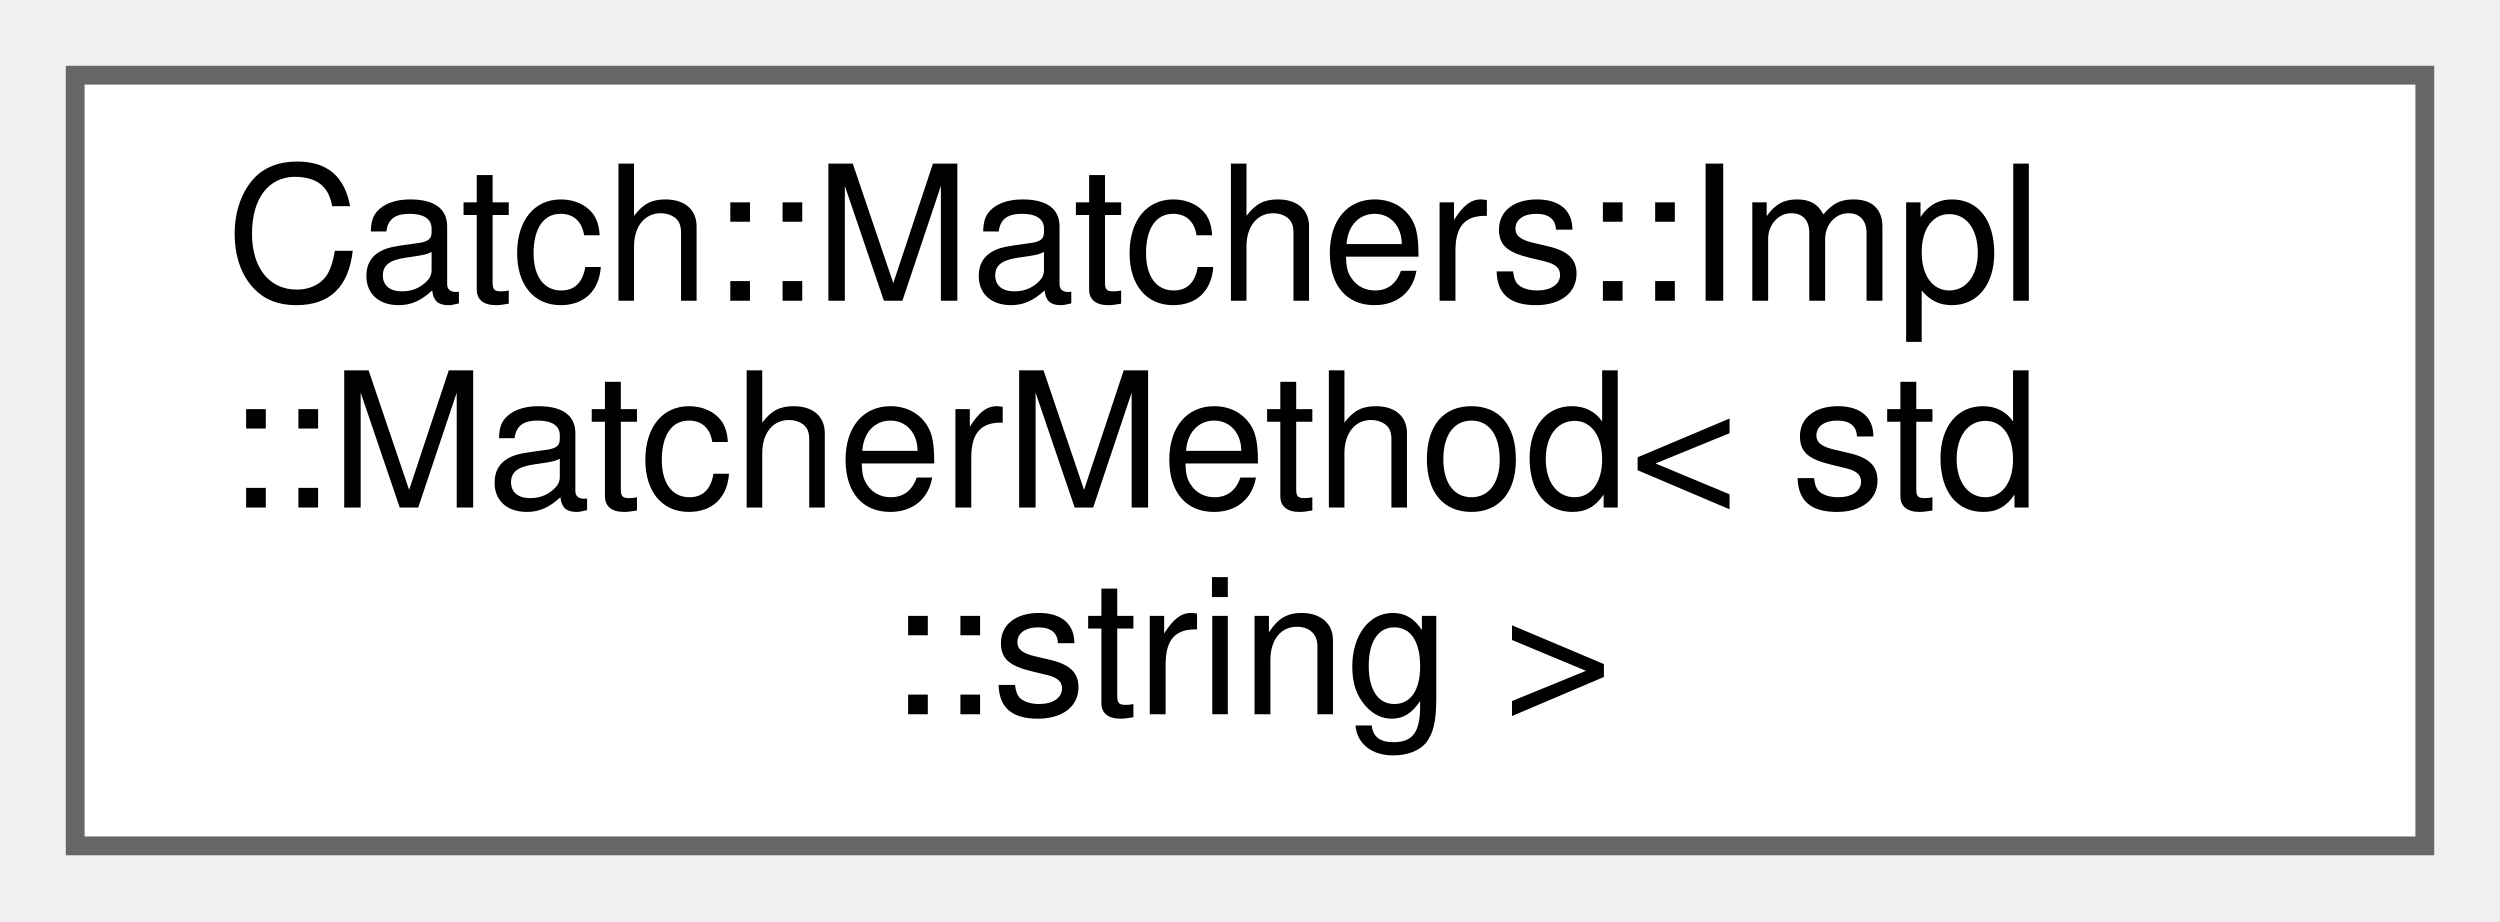
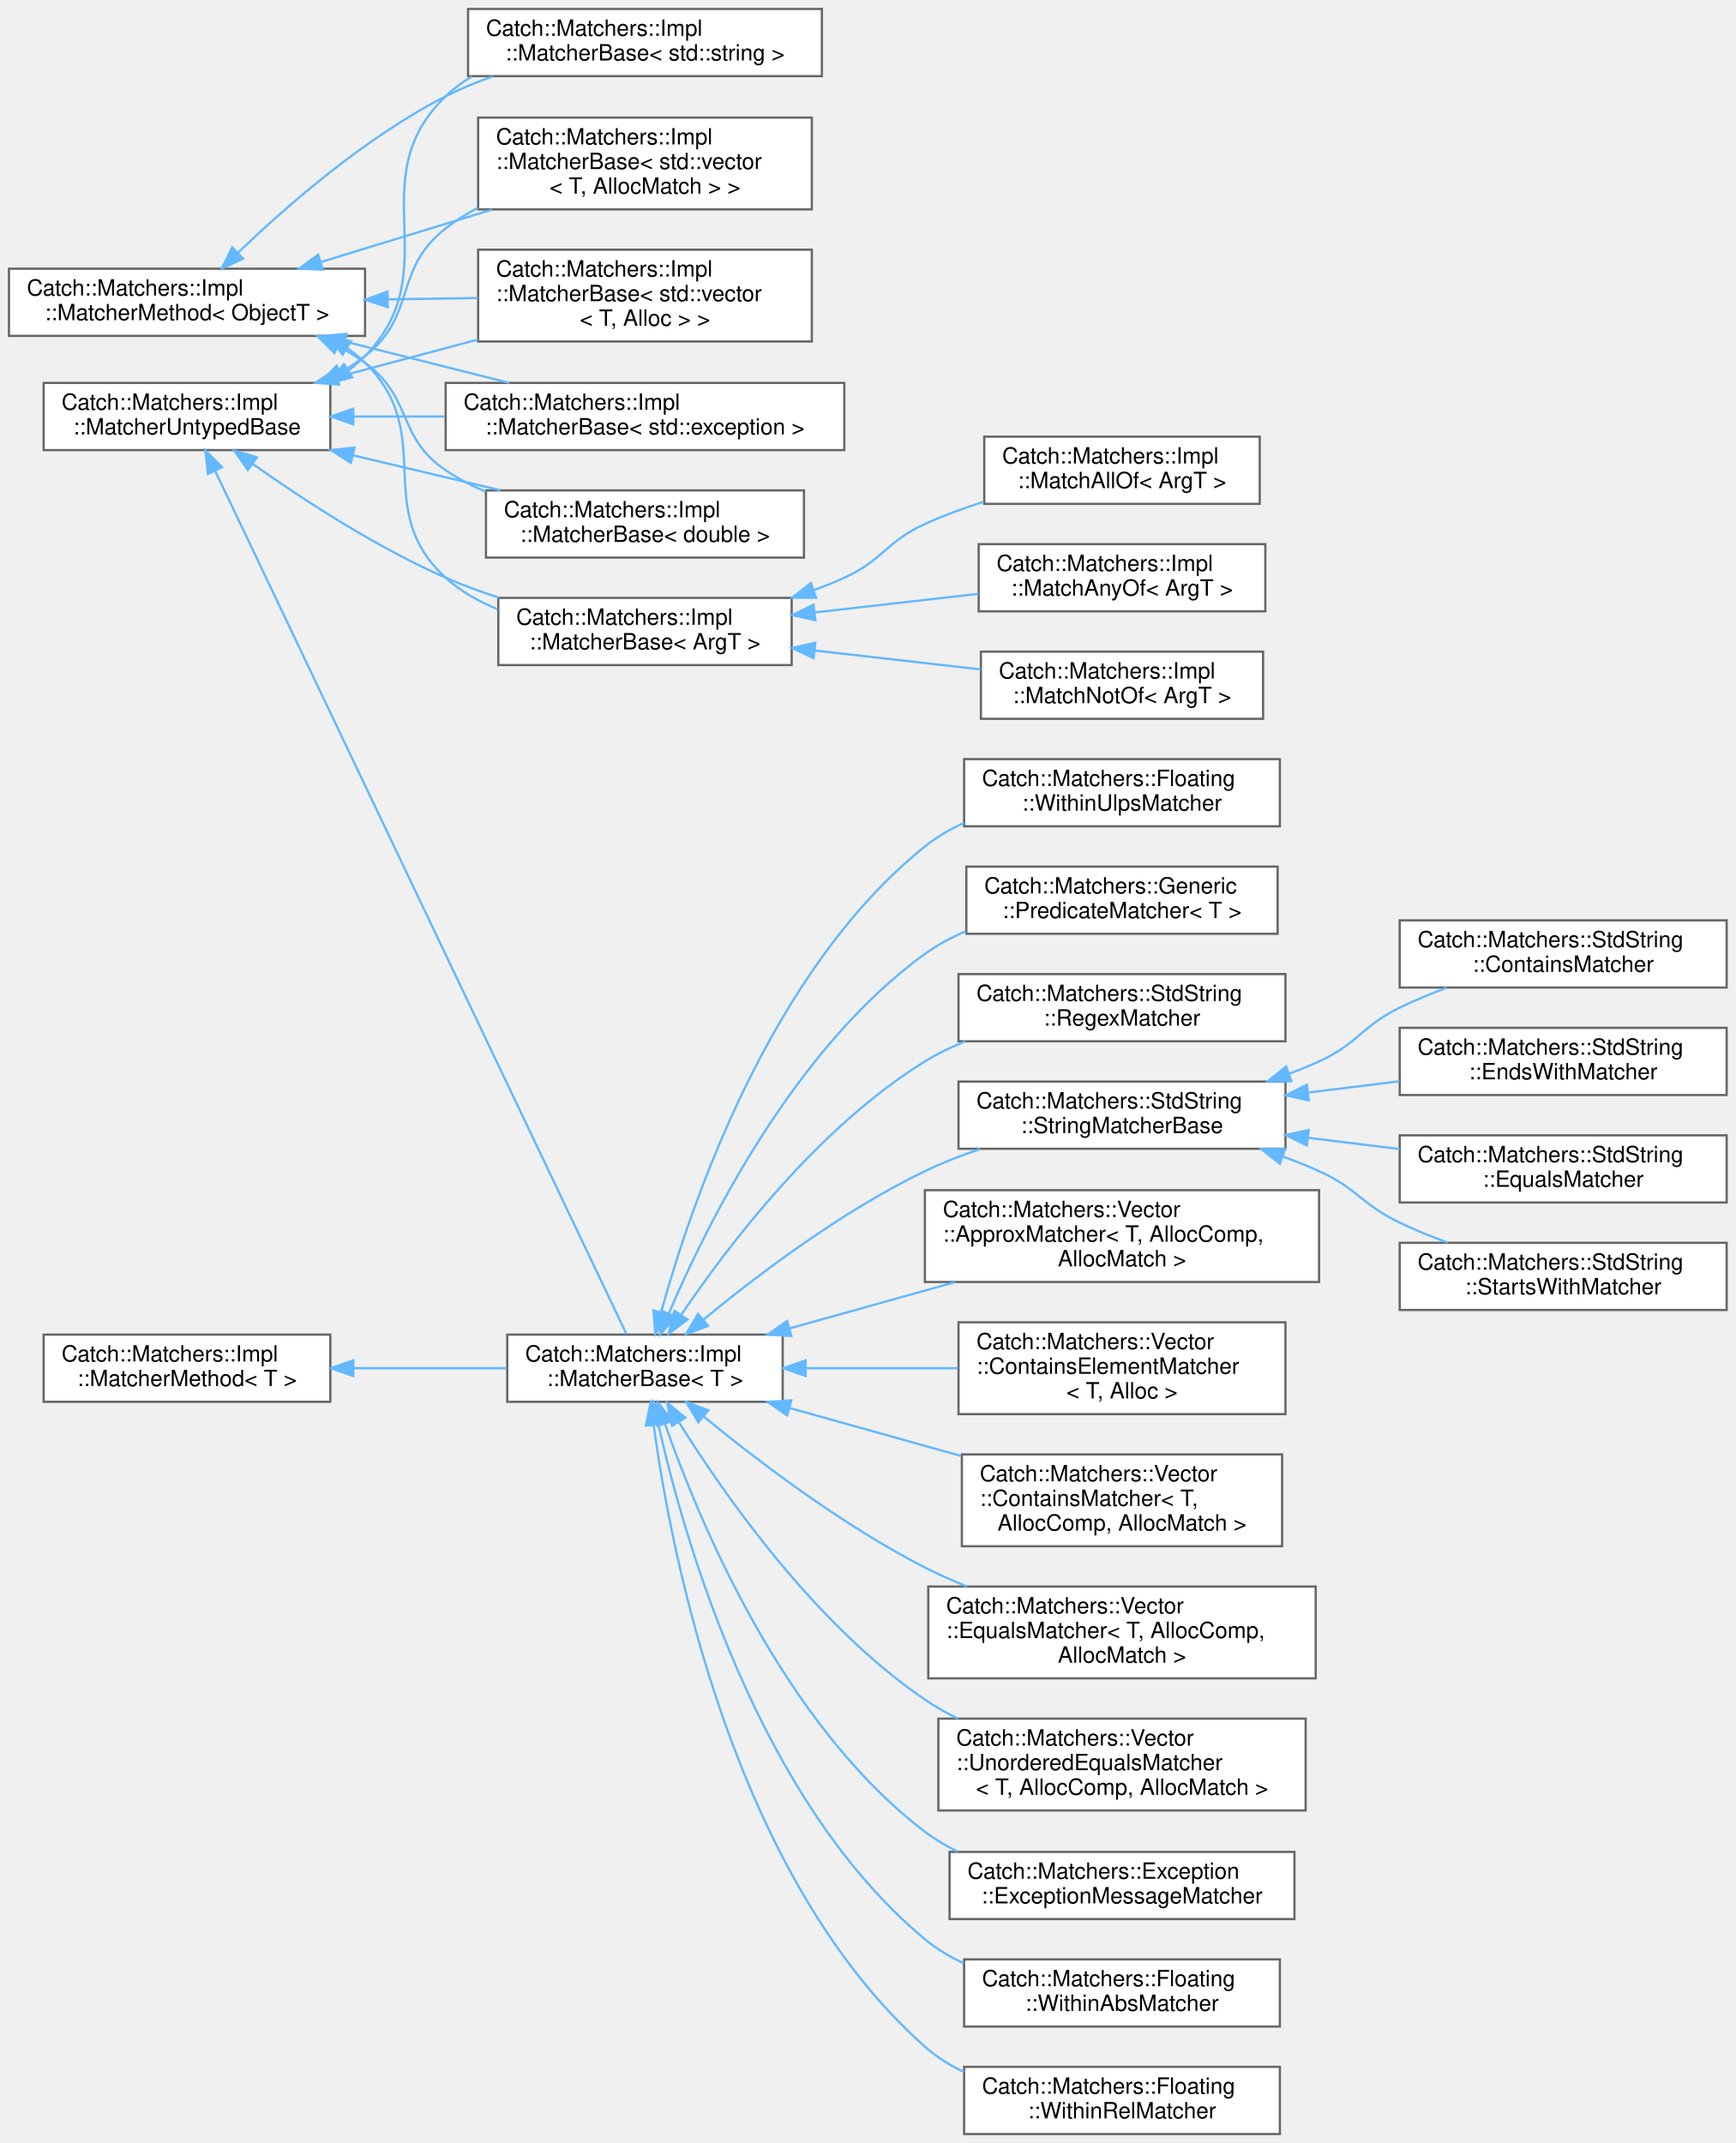
- <svg xmlns="http://www.w3.org/2000/svg" xmlns:xlink="http://www.w3.org/1999/xlink" width="133pt" height="49pt" viewBox="0.00 0.00 133.00 49.00">
-   <g id="graph0" class="graph" transform="scale(1 1) rotate(0) translate(4 45)">
+ <svg xmlns="http://www.w3.org/2000/svg" xmlns:xlink="http://www.w3.org/1999/xlink" width="775pt" height="957pt" viewBox="0.00 0.00 775.00 957.00">
+   <g id="graph0" class="graph" transform="scale(1 1) rotate(0) translate(4 953)">
    <g id="node1" class="node">
      <g id="a_node1">
        <a xlink:href="structCatch_1_1Matchers_1_1Impl_1_1MatcherMethod.html" target="_top" xlink:title=" ">
-           <polygon fill="white" stroke="#666666" points="125,-41 0,-41 0,0 125,0 125,-41" />
-           <text text-anchor="start" x="8" y="-29" font-family="Helvetica,sans-Serif" font-size="10.00">Catch::Matchers::Impl</text>
-           <text text-anchor="start" x="8" y="-18" font-family="Helvetica,sans-Serif" font-size="10.00">::MatcherMethod&lt; std</text>
-           <text text-anchor="middle" x="62.5" y="-7" font-family="Helvetica,sans-Serif" font-size="10.00">::string &gt;</text>
-         </a>
-       </g>
+           <polygon fill="white" stroke="#666666" points="159,-833 0,-833 0,-803 159,-803 159,-833" />
+           <text text-anchor="start" x="8" y="-821" font-family="Helvetica,sans-Serif" font-size="10.00">Catch::Matchers::Impl</text>
+           <text text-anchor="middle" x="79.5" y="-810" font-family="Helvetica,sans-Serif" font-size="10.00">::MatcherMethod&lt; ObjectT &gt;</text>
+         </a>
+       </g>
+     </g>
+     <g id="node2" class="node">
+       <g id="a_node2">
+         <a xlink:href="structCatch_1_1Matchers_1_1Impl_1_1MatcherBase.html" target="_top" xlink:title=" ">
+           <polygon fill="white" stroke="#666666" points="373,-782 195,-782 195,-752 373,-752 373,-782" />
+           <text text-anchor="start" x="203" y="-770" font-family="Helvetica,sans-Serif" font-size="10.00">Catch::Matchers::Impl</text>
+           <text text-anchor="middle" x="284" y="-759" font-family="Helvetica,sans-Serif" font-size="10.00">::MatcherBase&lt; std::exception &gt;</text>
+         </a>
+       </g>
+     </g>
+     <g id="edge1" class="edge">
+       <path fill="none" stroke="#63b8ff" d="M149.88,-800.53C173.8,-794.5 200.35,-787.82 223.42,-782.01" />
+       <polygon fill="#63b8ff" stroke="#63b8ff" points="149,-797.14 140.16,-802.97 150.71,-803.93 149,-797.14" />
+     </g>
+     <g id="node3" class="node">
+       <g id="a_node3">
+         <a xlink:href="structCatch_1_1Matchers_1_1Impl_1_1MatcherBase.html" target="_top" xlink:title=" ">
+           <polygon fill="white" stroke="#666666" points="355,-734 213,-734 213,-704 355,-704 355,-734" />
+           <text text-anchor="start" x="221" y="-722" font-family="Helvetica,sans-Serif" font-size="10.00">Catch::Matchers::Impl</text>
+           <text text-anchor="middle" x="284" y="-711" font-family="Helvetica,sans-Serif" font-size="10.00">::MatcherBase&lt; double &gt;</text>
+         </a>
+       </g>
+     </g>
+     <g id="edge2" class="edge">
+       <path fill="none" stroke="#63b8ff" d="M147.14,-798.35C151.3,-796.14 155.3,-793.7 159,-791 180.56,-775.3 172.94,-757.99 195,-743 200.5,-739.26 206.57,-736.11 212.86,-733.44" />
+       <polygon fill="#63b8ff" stroke="#63b8ff" points="145.33,-795.34 137.84,-802.83 148.36,-801.65 145.33,-795.34" />
+     </g>
+     <g id="node4" class="node">
+       <g id="a_node4">
+         <a xlink:href="structCatch_1_1Matchers_1_1Impl_1_1MatcherBase.html" target="_top" xlink:title=" ">
+           <polygon fill="white" stroke="#666666" points="349.5,-686 218.5,-686 218.5,-656 349.5,-656 349.5,-686" />
+           <text text-anchor="start" x="226.5" y="-674" font-family="Helvetica,sans-Serif" font-size="10.00">Catch::Matchers::Impl</text>
+           <text text-anchor="middle" x="284" y="-663" font-family="Helvetica,sans-Serif" font-size="10.00">::MatcherBase&lt; ArgT &gt;</text>
+         </a>
+       </g>
+     </g>
+     <g id="edge3" class="edge">
+       <path fill="none" stroke="#63b8ff" d="M151.13,-797.48C153.93,-795.52 156.57,-793.36 159,-791 191.66,-759.22 161.32,-725.7 195,-695 201.67,-688.92 209.73,-684.36 218.24,-680.94" />
+       <polygon fill="#63b8ff" stroke="#63b8ff" points="149.05,-794.65 142.33,-802.84 152.69,-800.63 149.05,-794.65" />
+     </g>
+     <g id="node8" class="node">
+       <g id="a_node8">
+         <a xlink:href="structCatch_1_1Matchers_1_1Impl_1_1MatcherBase.html" target="_top" xlink:title=" ">
+           <polygon fill="white" stroke="#666666" points="363,-949 205,-949 205,-919 363,-919 363,-949" />
+           <text text-anchor="start" x="213" y="-937" font-family="Helvetica,sans-Serif" font-size="10.00">Catch::Matchers::Impl</text>
+           <text text-anchor="middle" x="284" y="-926" font-family="Helvetica,sans-Serif" font-size="10.00">::MatcherBase&lt; std::string &gt;</text>
+         </a>
+       </g>
+     </g>
+     <g id="edge7" class="edge">
+       <path fill="none" stroke="#63b8ff" d="M102.36,-840.22C124.06,-861.08 159.19,-891.74 195,-910 201.63,-913.38 208.79,-916.33 216.07,-918.89" />
+       <polygon fill="#63b8ff" stroke="#63b8ff" points="104.59,-837.51 94.99,-833.02 99.7,-842.51 104.59,-837.51" />
+     </g>
+     <g id="node9" class="node">
+       <g id="a_node9">
+         <a xlink:href="structCatch_1_1Matchers_1_1Impl_1_1MatcherBase.html" target="_top" xlink:title=" ">
+           <polygon fill="white" stroke="#666666" points="358.5,-900.5 209.5,-900.5 209.5,-859.5 358.5,-859.5 358.5,-900.5" />
+           <text text-anchor="start" x="217.5" y="-888.5" font-family="Helvetica,sans-Serif" font-size="10.00">Catch::Matchers::Impl</text>
+           <text text-anchor="start" x="217.5" y="-877.5" font-family="Helvetica,sans-Serif" font-size="10.00">::MatcherBase&lt; std::vector</text>
+           <text text-anchor="middle" x="284" y="-866.5" font-family="Helvetica,sans-Serif" font-size="10.00">&lt; T, AllocMatch &gt; &gt;</text>
+         </a>
+       </g>
+     </g>
+     <g id="edge8" class="edge">
+       <path fill="none" stroke="#63b8ff" d="M139.17,-835.96C163.11,-843.29 190.93,-851.81 215.69,-859.39" />
+       <polygon fill="#63b8ff" stroke="#63b8ff" points="140.11,-832.59 129.52,-833.01 138.06,-839.28 140.11,-832.59" />
+     </g>
+     <g id="node10" class="node">
+       <g id="a_node10">
+         <a xlink:href="structCatch_1_1Matchers_1_1Impl_1_1MatcherBase.html" target="_top" xlink:title=" ">
+           <polygon fill="white" stroke="#666666" points="358.5,-841.5 209.5,-841.5 209.5,-800.5 358.5,-800.5 358.5,-841.5" />
+           <text text-anchor="start" x="217.5" y="-829.5" font-family="Helvetica,sans-Serif" font-size="10.00">Catch::Matchers::Impl</text>
+           <text text-anchor="start" x="217.5" y="-818.5" font-family="Helvetica,sans-Serif" font-size="10.00">::MatcherBase&lt; std::vector</text>
+           <text text-anchor="middle" x="284" y="-807.5" font-family="Helvetica,sans-Serif" font-size="10.00">&lt; T, Alloc &gt; &gt;</text>
+         </a>
+       </g>
+     </g>
+     <g id="edge9" class="edge">
+       <path fill="none" stroke="#63b8ff" d="M169.27,-819.32C182.68,-819.51 196.39,-819.72 209.44,-819.91" />
+       <polygon fill="#63b8ff" stroke="#63b8ff" points="169.13,-815.81 159.08,-819.16 169.03,-822.81 169.13,-815.81" />
+     </g>
+     <g id="node5" class="node">
+       <g id="a_node5">
+         <a xlink:href="structCatch_1_1Matchers_1_1Impl_1_1MatchAllOf.html" target="_top" xlink:title=" ">
+           <polygon fill="white" stroke="#666666" points="558.5,-758 435.5,-758 435.5,-728 558.5,-728 558.5,-758" />
+           <text text-anchor="start" x="443.5" y="-746" font-family="Helvetica,sans-Serif" font-size="10.00">Catch::Matchers::Impl</text>
+           <text text-anchor="middle" x="497" y="-735" font-family="Helvetica,sans-Serif" font-size="10.00">::MatchAllOf&lt; ArgT &gt;</text>
+         </a>
+       </g>
+     </g>
+     <g id="edge4" class="edge">
+       <path fill="none" stroke="#63b8ff" d="M359.42,-689.44C364.07,-691.16 368.64,-693.01 373,-695 390.5,-702.97 391.51,-711.01 409,-719 417.27,-722.78 426.25,-726.07 435.21,-728.92" />
+       <polygon fill="#63b8ff" stroke="#63b8ff" points="360.37,-686.06 349.77,-686.09 358.07,-692.68 360.37,-686.06" />
+     </g>
+     <g id="node6" class="node">
+       <g id="a_node6">
+         <a xlink:href="structCatch_1_1Matchers_1_1Impl_1_1MatchAnyOf.html" target="_top" xlink:title=" ">
+           <polygon fill="white" stroke="#666666" points="561,-710 433,-710 433,-680 561,-680 561,-710" />
+           <text text-anchor="start" x="441" y="-698" font-family="Helvetica,sans-Serif" font-size="10.00">Catch::Matchers::Impl</text>
+           <text text-anchor="middle" x="497" y="-687" font-family="Helvetica,sans-Serif" font-size="10.00">::MatchAnyOf&lt; ArgT &gt;</text>
+         </a>
+       </g>
+     </g>
+     <g id="edge5" class="edge">
+       <path fill="none" stroke="#63b8ff" d="M359.82,-679.51C383.69,-682.23 409.87,-685.2 432.83,-687.81" />
+       <polygon fill="#63b8ff" stroke="#63b8ff" points="360.07,-676.02 349.74,-678.36 359.28,-682.97 360.07,-676.02" />
+     </g>
+     <g id="node7" class="node">
+       <g id="a_node7">
+         <a xlink:href="structCatch_1_1Matchers_1_1Impl_1_1MatchNotOf.html" target="_top" xlink:title=" ">
+           <polygon fill="white" stroke="#666666" points="560,-662 434,-662 434,-632 560,-632 560,-662" />
+           <text text-anchor="start" x="442" y="-650" font-family="Helvetica,sans-Serif" font-size="10.00">Catch::Matchers::Impl</text>
+           <text text-anchor="middle" x="497" y="-639" font-family="Helvetica,sans-Serif" font-size="10.00">::MatchNotOf&lt; ArgT &gt;</text>
+         </a>
+       </g>
+     </g>
+     <g id="edge6" class="edge">
+       <path fill="none" stroke="#63b8ff" d="M359.96,-662.47C384.17,-659.72 410.73,-656.7 433.91,-654.06" />
+       <polygon fill="#63b8ff" stroke="#63b8ff" points="359.28,-659.03 349.74,-663.64 360.07,-665.98 359.28,-659.03" />
+     </g>
+     <g id="node11" class="node">
+       <g id="a_node11">
+         <a xlink:href="structCatch_1_1Matchers_1_1Impl_1_1MatcherMethod.html" target="_top" xlink:title=" ">
+           <polygon fill="white" stroke="#666666" points="143.5,-357 15.5,-357 15.5,-327 143.5,-327 143.5,-357" />
+           <text text-anchor="start" x="23.5" y="-345" font-family="Helvetica,sans-Serif" font-size="10.00">Catch::Matchers::Impl</text>
+           <text text-anchor="middle" x="79.5" y="-334" font-family="Helvetica,sans-Serif" font-size="10.00">::MatcherMethod&lt; T &gt;</text>
+         </a>
+       </g>
+     </g>
+     <g id="node12" class="node">
+       <g id="a_node12">
+         <a xlink:href="structCatch_1_1Matchers_1_1Impl_1_1MatcherBase.html" target="_top" xlink:title=" ">
+           <polygon fill="white" stroke="#666666" points="345.5,-357 222.5,-357 222.5,-327 345.5,-327 345.5,-357" />
+           <text text-anchor="start" x="230.5" y="-345" font-family="Helvetica,sans-Serif" font-size="10.00">Catch::Matchers::Impl</text>
+           <text text-anchor="middle" x="284" y="-334" font-family="Helvetica,sans-Serif" font-size="10.00">::MatcherBase&lt; T &gt;</text>
+         </a>
+       </g>
+     </g>
+     <g id="edge10" class="edge">
+       <path fill="none" stroke="#63b8ff" d="M153.9,-342C176.36,-342 200.8,-342 222.32,-342" />
+       <polygon fill="#63b8ff" stroke="#63b8ff" points="153.74,-338.5 143.74,-342 153.74,-345.5 153.74,-338.5" />
+     </g>
+     <g id="node13" class="node">
+       <g id="a_node13">
+         <a xlink:href="classCatch_1_1Matchers_1_1Exception_1_1ExceptionMessageMatcher.html" target="_top" xlink:title=" ">
+           <polygon fill="white" stroke="#666666" points="574,-126 420,-126 420,-96 574,-96 574,-126" />
+           <text text-anchor="start" x="428" y="-114" font-family="Helvetica,sans-Serif" font-size="10.00">Catch::Matchers::Exception</text>
+           <text text-anchor="middle" x="497" y="-103" font-family="Helvetica,sans-Serif" font-size="10.00">::ExceptionMessageMatcher</text>
+         </a>
+       </g>
+     </g>
+     <g id="edge11" class="edge">
+       <path fill="none" stroke="#63b8ff" d="M292.89,-317.28C308.11,-273.66 345.71,-183.12 409,-135 413.49,-131.59 418.44,-128.66 423.63,-126.15" />
+       <polygon fill="#63b8ff" stroke="#63b8ff" points="289.56,-316.22 289.66,-326.82 296.19,-318.47 289.56,-316.22" />
+     </g>
+     <g id="node14" class="node">
+       <g id="a_node14">
+         <a xlink:href="structCatch_1_1Matchers_1_1Floating_1_1WithinAbsMatcher.html" target="_top" xlink:title=" ">
+           <polygon fill="white" stroke="#666666" points="567.5,-78 426.5,-78 426.5,-48 567.5,-48 567.5,-78" />
+           <text text-anchor="start" x="434.5" y="-66" font-family="Helvetica,sans-Serif" font-size="10.00">Catch::Matchers::Floating</text>
+           <text text-anchor="middle" x="497" y="-55" font-family="Helvetica,sans-Serif" font-size="10.00">::WithinAbsMatcher</text>
+         </a>
+       </g>
+     </g>
+     <g id="edge12" class="edge">
+       <path fill="none" stroke="#63b8ff" d="M289.92,-317.12C301.36,-266.02 334.61,-148.85 409,-87 414.18,-82.69 420.08,-79.15 426.3,-76.25" />
+       <polygon fill="#63b8ff" stroke="#63b8ff" points="286.48,-316.46 287.81,-326.98 293.33,-317.93 286.48,-316.46" />
+     </g>
+     <g id="node15" class="node">
+       <g id="a_node15">
+         <a xlink:href="structCatch_1_1Matchers_1_1Floating_1_1WithinRelMatcher.html" target="_top" xlink:title=" ">
+           <polygon fill="white" stroke="#666666" points="567.5,-30 426.5,-30 426.5,0 567.5,0 567.5,-30" />
+           <text text-anchor="start" x="434.5" y="-18" font-family="Helvetica,sans-Serif" font-size="10.00">Catch::Matchers::Floating</text>
+           <text text-anchor="middle" x="497" y="-7" font-family="Helvetica,sans-Serif" font-size="10.00">::WithinRelMatcher</text>
+         </a>
+       </g>
+     </g>
+     <g id="edge13" class="edge">
+       <path fill="none" stroke="#63b8ff" d="M287.87,-316.59C295.83,-258.43 323.53,-114.84 409,-39 414.16,-34.42 420.11,-30.71 426.44,-27.7" />
+       <polygon fill="#63b8ff" stroke="#63b8ff" points="284.37,-316.36 286.57,-326.73 291.32,-317.26 284.37,-316.36" />
+     </g>
+     <g id="node16" class="node">
+       <g id="a_node16">
+         <a xlink:href="structCatch_1_1Matchers_1_1Floating_1_1WithinUlpsMatcher.html" target="_top" xlink:title=" ">
+           <polygon fill="white" stroke="#666666" points="567.5,-614 426.5,-614 426.5,-584 567.5,-584 567.5,-614" />
+           <text text-anchor="start" x="434.5" y="-602" font-family="Helvetica,sans-Serif" font-size="10.00">Catch::Matchers::Floating</text>
+           <text text-anchor="middle" x="497" y="-591" font-family="Helvetica,sans-Serif" font-size="10.00">::WithinUlpsMatcher</text>
+         </a>
+       </g>
+     </g>
+     <g id="edge14" class="edge">
+       <path fill="none" stroke="#63b8ff" d="M291.22,-367.06C304.41,-414.95 339.85,-519.6 409,-575 414.26,-579.21 420.2,-582.69 426.46,-585.55" />
+       <polygon fill="#63b8ff" stroke="#63b8ff" points="294.55,-365.98 288.6,-357.22 287.79,-367.78 294.55,-365.98" />
+     </g>
+     <g id="node17" class="node">
+       <g id="a_node17">
+         <a xlink:href="classCatch_1_1Matchers_1_1Generic_1_1PredicateMatcher.html" target="_top" xlink:title=" ">
+           <polygon fill="white" stroke="#666666" points="566.5,-566 427.5,-566 427.5,-536 566.5,-536 566.5,-566" />
+           <text text-anchor="start" x="435.5" y="-554" font-family="Helvetica,sans-Serif" font-size="10.00">Catch::Matchers::Generic</text>
+           <text text-anchor="middle" x="497" y="-543" font-family="Helvetica,sans-Serif" font-size="10.00">::PredicateMatcher&lt; T &gt;</text>
+         </a>
+       </g>
+     </g>
+     <g id="edge15" class="edge">
+       <path fill="none" stroke="#63b8ff" d="M294.71,-366.61C311.71,-406.48 350.72,-484.98 409,-527 414.59,-531.03 420.83,-534.39 427.33,-537.18" />
+       <polygon fill="#63b8ff" stroke="#63b8ff" points="297.84,-365.02 290.77,-357.12 291.37,-367.7 297.84,-365.02" />
+     </g>
+     <g id="node18" class="node">
+       <g id="a_node18">
+         <a xlink:href="structCatch_1_1Matchers_1_1StdString_1_1RegexMatcher.html" target="_top" xlink:title=" ">
+           <polygon fill="white" stroke="#666666" points="570,-518 424,-518 424,-488 570,-488 570,-518" />
+           <text text-anchor="start" x="432" y="-506" font-family="Helvetica,sans-Serif" font-size="10.00">Catch::Matchers::StdString</text>
+           <text text-anchor="middle" x="497" y="-495" font-family="Helvetica,sans-Serif" font-size="10.00">::RegexMatcher</text>
+         </a>
+       </g>
+     </g>
+     <g id="edge16" class="edge">
+       <path fill="none" stroke="#63b8ff" d="M300.12,-365.75C320.92,-396.5 361.27,-449.59 409,-479 414.6,-482.45 420.71,-485.42 427,-487.96" />
+       <polygon fill="#63b8ff" stroke="#63b8ff" points="302.99,-363.75 294.54,-357.35 297.15,-367.62 302.99,-363.75" />
+     </g>
+     <g id="node19" class="node">
+       <g id="a_node19">
+         <a xlink:href="structCatch_1_1Matchers_1_1StdString_1_1StringMatcherBase.html" target="_top" xlink:title=" ">
+           <polygon fill="white" stroke="#666666" points="570,-470 424,-470 424,-440 570,-440 570,-470" />
+           <text text-anchor="start" x="432" y="-458" font-family="Helvetica,sans-Serif" font-size="10.00">Catch::Matchers::StdString</text>
+           <text text-anchor="middle" x="497" y="-447" font-family="Helvetica,sans-Serif" font-size="10.00">::StringMatcherBase</text>
+         </a>
+       </g>
+     </g>
+     <g id="edge17" class="edge">
+       <path fill="none" stroke="#63b8ff" d="M310.16,-363.75C334.13,-383.5 371.98,-412.18 409,-430 416.79,-433.75 425.25,-437.04 433.73,-439.9" />
+       <polygon fill="#63b8ff" stroke="#63b8ff" points="312.2,-360.9 302.28,-357.17 307.71,-366.27 312.2,-360.9" />
+     </g>
+     <g id="node24" class="node">
+       <g id="a_node24">
+         <a xlink:href="structCatch_1_1Matchers_1_1Vector_1_1ApproxMatcher.html" target="_top" xlink:title=" ">
+           <polygon fill="white" stroke="#666666" points="585,-421.5 409,-421.5 409,-380.5 585,-380.5 585,-421.5" />
+           <text text-anchor="start" x="417" y="-409.5" font-family="Helvetica,sans-Serif" font-size="10.00">Catch::Matchers::Vector</text>
+           <text text-anchor="start" x="417" y="-398.5" font-family="Helvetica,sans-Serif" font-size="10.00">::ApproxMatcher&lt; T, AllocComp,</text>
+           <text text-anchor="middle" x="497" y="-387.5" font-family="Helvetica,sans-Serif" font-size="10.00"> AllocMatch &gt;</text>
+         </a>
+       </g>
+     </g>
+     <g id="edge22" class="edge">
+       <path fill="none" stroke="#63b8ff" d="M348.55,-359.77C371.81,-366.27 398.33,-373.69 422.41,-380.42" />
+       <polygon fill="#63b8ff" stroke="#63b8ff" points="349.36,-356.36 338.79,-357.04 347.48,-363.1 349.36,-356.36" />
+     </g>
+     <g id="node25" class="node">
+       <g id="a_node25">
+         <a xlink:href="structCatch_1_1Matchers_1_1Vector_1_1ContainsElementMatcher.html" target="_top" xlink:title=" ">
+           <polygon fill="white" stroke="#666666" points="570,-362.5 424,-362.5 424,-321.5 570,-321.5 570,-362.5" />
+           <text text-anchor="start" x="432" y="-350.5" font-family="Helvetica,sans-Serif" font-size="10.00">Catch::Matchers::Vector</text>
+           <text text-anchor="start" x="432" y="-339.5" font-family="Helvetica,sans-Serif" font-size="10.00">::ContainsElementMatcher</text>
+           <text text-anchor="middle" x="497" y="-328.5" font-family="Helvetica,sans-Serif" font-size="10.00">&lt; T, Alloc &gt;</text>
+         </a>
+       </g>
+     </g>
+     <g id="edge23" class="edge">
+       <path fill="none" stroke="#63b8ff" d="M355.94,-342C377.77,-342 401.82,-342 423.74,-342" />
+       <polygon fill="#63b8ff" stroke="#63b8ff" points="355.75,-338.5 345.75,-342 355.75,-345.5 355.75,-338.5" />
+     </g>
+     <g id="node26" class="node">
+       <g id="a_node26">
+         <a xlink:href="structCatch_1_1Matchers_1_1Vector_1_1ContainsMatcher.html" target="_top" xlink:title=" ">
+           <polygon fill="white" stroke="#666666" points="568.5,-303.5 425.5,-303.5 425.5,-262.5 568.5,-262.5 568.5,-303.5" />
+           <text text-anchor="start" x="433.5" y="-291.5" font-family="Helvetica,sans-Serif" font-size="10.00">Catch::Matchers::Vector</text>
+           <text text-anchor="start" x="433.5" y="-280.5" font-family="Helvetica,sans-Serif" font-size="10.00">::ContainsMatcher&lt; T,</text>
+           <text text-anchor="middle" x="497" y="-269.5" font-family="Helvetica,sans-Serif" font-size="10.00"> AllocComp, AllocMatch &gt;</text>
+         </a>
+       </g>
+     </g>
+     <g id="edge24" class="edge">
+       <path fill="none" stroke="#63b8ff" d="M348.56,-324.23C372.72,-317.47 400.38,-309.74 425.17,-302.8" />
+       <polygon fill="#63b8ff" stroke="#63b8ff" points="347.48,-320.9 338.79,-326.96 349.36,-327.64 347.48,-320.9" />
+     </g>
+     <g id="node27" class="node">
+       <g id="a_node27">
+         <a xlink:href="structCatch_1_1Matchers_1_1Vector_1_1EqualsMatcher.html" target="_top" xlink:title=" ">
+           <polygon fill="white" stroke="#666666" points="583.5,-244.5 410.5,-244.5 410.5,-203.5 583.5,-203.5 583.5,-244.5" />
+           <text text-anchor="start" x="418.5" y="-232.5" font-family="Helvetica,sans-Serif" font-size="10.00">Catch::Matchers::Vector</text>
+           <text text-anchor="start" x="418.5" y="-221.5" font-family="Helvetica,sans-Serif" font-size="10.00">::EqualsMatcher&lt; T, AllocComp,</text>
+           <text text-anchor="middle" x="497" y="-210.5" font-family="Helvetica,sans-Serif" font-size="10.00"> AllocMatch &gt;</text>
+         </a>
+       </g>
+     </g>
+     <g id="edge25" class="edge">
+       <path fill="none" stroke="#63b8ff" d="M310.29,-320.34C334.36,-300.61 372.27,-271.76 409,-253 414.96,-249.96 421.3,-247.13 427.74,-244.54" />
+       <polygon fill="#63b8ff" stroke="#63b8ff" points="307.84,-317.83 302.38,-326.91 312.31,-323.22 307.84,-317.83" />
+     </g>
+     <g id="node28" class="node">
+       <g id="a_node28">
+         <a xlink:href="structCatch_1_1Matchers_1_1Vector_1_1UnorderedEqualsMatcher.html" target="_top" xlink:title=" ">
+           <polygon fill="white" stroke="#666666" points="579,-185.5 415,-185.5 415,-144.5 579,-144.5 579,-185.5" />
+           <text text-anchor="start" x="423" y="-173.5" font-family="Helvetica,sans-Serif" font-size="10.00">Catch::Matchers::Vector</text>
+           <text text-anchor="start" x="423" y="-162.5" font-family="Helvetica,sans-Serif" font-size="10.00">::UnorderedEqualsMatcher</text>
+           <text text-anchor="middle" x="497" y="-151.5" font-family="Helvetica,sans-Serif" font-size="10.00">&lt; T, AllocComp, AllocMatch &gt;</text>
+         </a>
+       </g>
+     </g>
+     <g id="edge26" class="edge">
+       <path fill="none" stroke="#63b8ff" d="M299.27,-317.72C319.65,-285.07 360.07,-227.3 409,-194 413.61,-190.86 418.58,-188.04 423.73,-185.51" />
+       <polygon fill="#63b8ff" stroke="#63b8ff" points="296.07,-316.24 293.84,-326.6 302.04,-319.9 296.07,-316.24" />
+     </g>
+     <g id="node20" class="node">
+       <g id="a_node20">
+         <a xlink:href="structCatch_1_1Matchers_1_1StdString_1_1ContainsMatcher.html" target="_top" xlink:title=" ">
+           <polygon fill="white" stroke="#666666" points="767,-542 621,-542 621,-512 767,-512 767,-542" />
+           <text text-anchor="start" x="629" y="-530" font-family="Helvetica,sans-Serif" font-size="10.00">Catch::Matchers::StdString</text>
+           <text text-anchor="middle" x="694" y="-519" font-family="Helvetica,sans-Serif" font-size="10.00">::ContainsMatcher</text>
+         </a>
+       </g>
+     </g>
+     <g id="edge18" class="edge">
+       <path fill="none" stroke="#63b8ff" d="M571.57,-473.47C576.17,-475.19 580.68,-477.03 585,-479 602.49,-486.99 603.73,-494.55 621,-503 627.63,-506.24 634.8,-509.21 641.97,-511.88" />
+       <polygon fill="#63b8ff" stroke="#63b8ff" points="572.63,-470.14 562.04,-470.13 570.32,-476.74 572.63,-470.14" />
+     </g>
+     <g id="node21" class="node">
+       <g id="a_node21">
+         <a xlink:href="structCatch_1_1Matchers_1_1StdString_1_1EndsWithMatcher.html" target="_top" xlink:title=" ">
+           <polygon fill="white" stroke="#666666" points="767,-494 621,-494 621,-464 767,-464 767,-494" />
+           <text text-anchor="start" x="629" y="-482" font-family="Helvetica,sans-Serif" font-size="10.00">Catch::Matchers::StdString</text>
+           <text text-anchor="middle" x="694" y="-471" font-family="Helvetica,sans-Serif" font-size="10.00">::EndsWithMatcher</text>
+         </a>
+       </g>
+     </g>
+     <g id="edge19" class="edge">
+       <path fill="none" stroke="#63b8ff" d="M580.29,-465.13C593.79,-466.79 607.69,-468.5 620.91,-470.13" />
+       <polygon fill="#63b8ff" stroke="#63b8ff" points="580.41,-461.62 570.06,-463.87 579.55,-468.56 580.41,-461.62" />
+     </g>
+     <g id="node22" class="node">
+       <g id="a_node22">
+         <a xlink:href="structCatch_1_1Matchers_1_1StdString_1_1EqualsMatcher.html" target="_top" xlink:title=" ">
+           <polygon fill="white" stroke="#666666" points="767,-446 621,-446 621,-416 767,-416 767,-446" />
+           <text text-anchor="start" x="629" y="-434" font-family="Helvetica,sans-Serif" font-size="10.00">Catch::Matchers::StdString</text>
+           <text text-anchor="middle" x="694" y="-423" font-family="Helvetica,sans-Serif" font-size="10.00">::EqualsMatcher</text>
+         </a>
+       </g>
+     </g>
+     <g id="edge20" class="edge">
+       <path fill="none" stroke="#63b8ff" d="M580.29,-444.87C593.79,-443.21 607.69,-441.5 620.91,-439.87" />
+       <polygon fill="#63b8ff" stroke="#63b8ff" points="579.55,-441.44 570.06,-446.13 580.41,-448.38 579.55,-441.44" />
+     </g>
+     <g id="node23" class="node">
+       <g id="a_node23">
+         <a xlink:href="structCatch_1_1Matchers_1_1StdString_1_1StartsWithMatcher.html" target="_top" xlink:title=" ">
+           <polygon fill="white" stroke="#666666" points="767,-398 621,-398 621,-368 767,-368 767,-398" />
+           <text text-anchor="start" x="629" y="-386" font-family="Helvetica,sans-Serif" font-size="10.00">Catch::Matchers::StdString</text>
+           <text text-anchor="middle" x="694" y="-375" font-family="Helvetica,sans-Serif" font-size="10.00">::StartsWithMatcher</text>
+         </a>
+       </g>
+     </g>
+     <g id="edge21" class="edge">
+       <path fill="none" stroke="#63b8ff" d="M568.66,-436.59C574.26,-434.56 579.77,-432.36 585,-430 602.3,-422.19 603.86,-415.18 621,-407 627.78,-403.77 635.11,-400.78 642.41,-398.1" />
+       <polygon fill="#63b8ff" stroke="#63b8ff" points="567.5,-433.29 559.18,-439.85 569.78,-439.91 567.5,-433.29" />
+     </g>
+     <g id="node29" class="node">
+       <g id="a_node29">
+         <a xlink:href="classCatch_1_1Matchers_1_1Impl_1_1MatcherUntypedBase.html" target="_top" xlink:title=" ">
+           <polygon fill="white" stroke="#666666" points="143.5,-782 15.5,-782 15.5,-752 143.5,-752 143.5,-782" />
+           <text text-anchor="start" x="23.5" y="-770" font-family="Helvetica,sans-Serif" font-size="10.00">Catch::Matchers::Impl</text>
+           <text text-anchor="middle" x="79.5" y="-759" font-family="Helvetica,sans-Serif" font-size="10.00">::MatcherUntypedBase</text>
+         </a>
+       </g>
+     </g>
+     <g id="edge27" class="edge">
+       <path fill="none" stroke="#63b8ff" d="M154.13,-767C167.29,-767 181.12,-767 194.64,-767" />
+       <polygon fill="#63b8ff" stroke="#63b8ff" points="153.74,-763.5 143.74,-767 153.74,-770.5 153.74,-763.5" />
+     </g>
+     <g id="edge28" class="edge">
+       <path fill="none" stroke="#63b8ff" d="M153.52,-749.69C175.13,-744.57 198.59,-739.01 219.54,-734.04" />
+       <polygon fill="#63b8ff" stroke="#63b8ff" points="152.66,-746.3 143.74,-752.01 154.28,-753.11 152.66,-746.3" />
+     </g>
+     <g id="edge29" class="edge">
+       <path fill="none" stroke="#63b8ff" d="M108.93,-745.78C131.33,-729.91 163.87,-708.67 195,-695 202.54,-691.69 210.65,-688.73 218.78,-686.12" />
+       <polygon fill="#63b8ff" stroke="#63b8ff" points="106.65,-743.11 100.57,-751.79 110.74,-748.79 106.65,-743.11" />
+     </g>
+     <g id="edge30" class="edge">
+       <path fill="none" stroke="#63b8ff" d="M151.48,-787.47C154.16,-789.45 156.69,-791.62 159,-794 196.59,-832.75 156.17,-872.5 195,-910 198.53,-913.41 202.5,-916.35 206.74,-918.87" />
+       <polygon fill="#63b8ff" stroke="#63b8ff" points="153.31,-784.49 142.99,-782.09 149.56,-790.4 153.31,-784.49" />
+     </g>
+     <g id="edge31" class="edge">
+       <path fill="none" stroke="#63b8ff" d="M148.16,-786.74C151.98,-788.92 155.63,-791.33 159,-794 182.5,-812.59 171.38,-832.56 195,-851 199.44,-854.46 204.31,-857.52 209.41,-860.22" />
+       <polygon fill="#63b8ff" stroke="#63b8ff" points="149.5,-783.49 139,-782.07 146.32,-789.73 149.5,-783.49" />
+     </g>
+     <g id="edge32" class="edge">
+       <path fill="none" stroke="#63b8ff" d="M146.59,-784.62C166.69,-789.98 188.9,-795.91 209.46,-801.39" />
+       <polygon fill="#63b8ff" stroke="#63b8ff" points="147.47,-781.24 136.91,-782.04 145.67,-788 147.47,-781.24" />
+     </g>
+     <g id="edge33" class="edge">
+       <path fill="none" stroke="#63b8ff" d="M92.03,-742.8C129.22,-664.76 245.3,-421.13 275.67,-357.39" />
+       <polygon fill="#63b8ff" stroke="#63b8ff" points="88.85,-741.34 87.71,-751.87 95.17,-744.35 88.85,-741.34" />
    </g>
  </g>
</svg>
